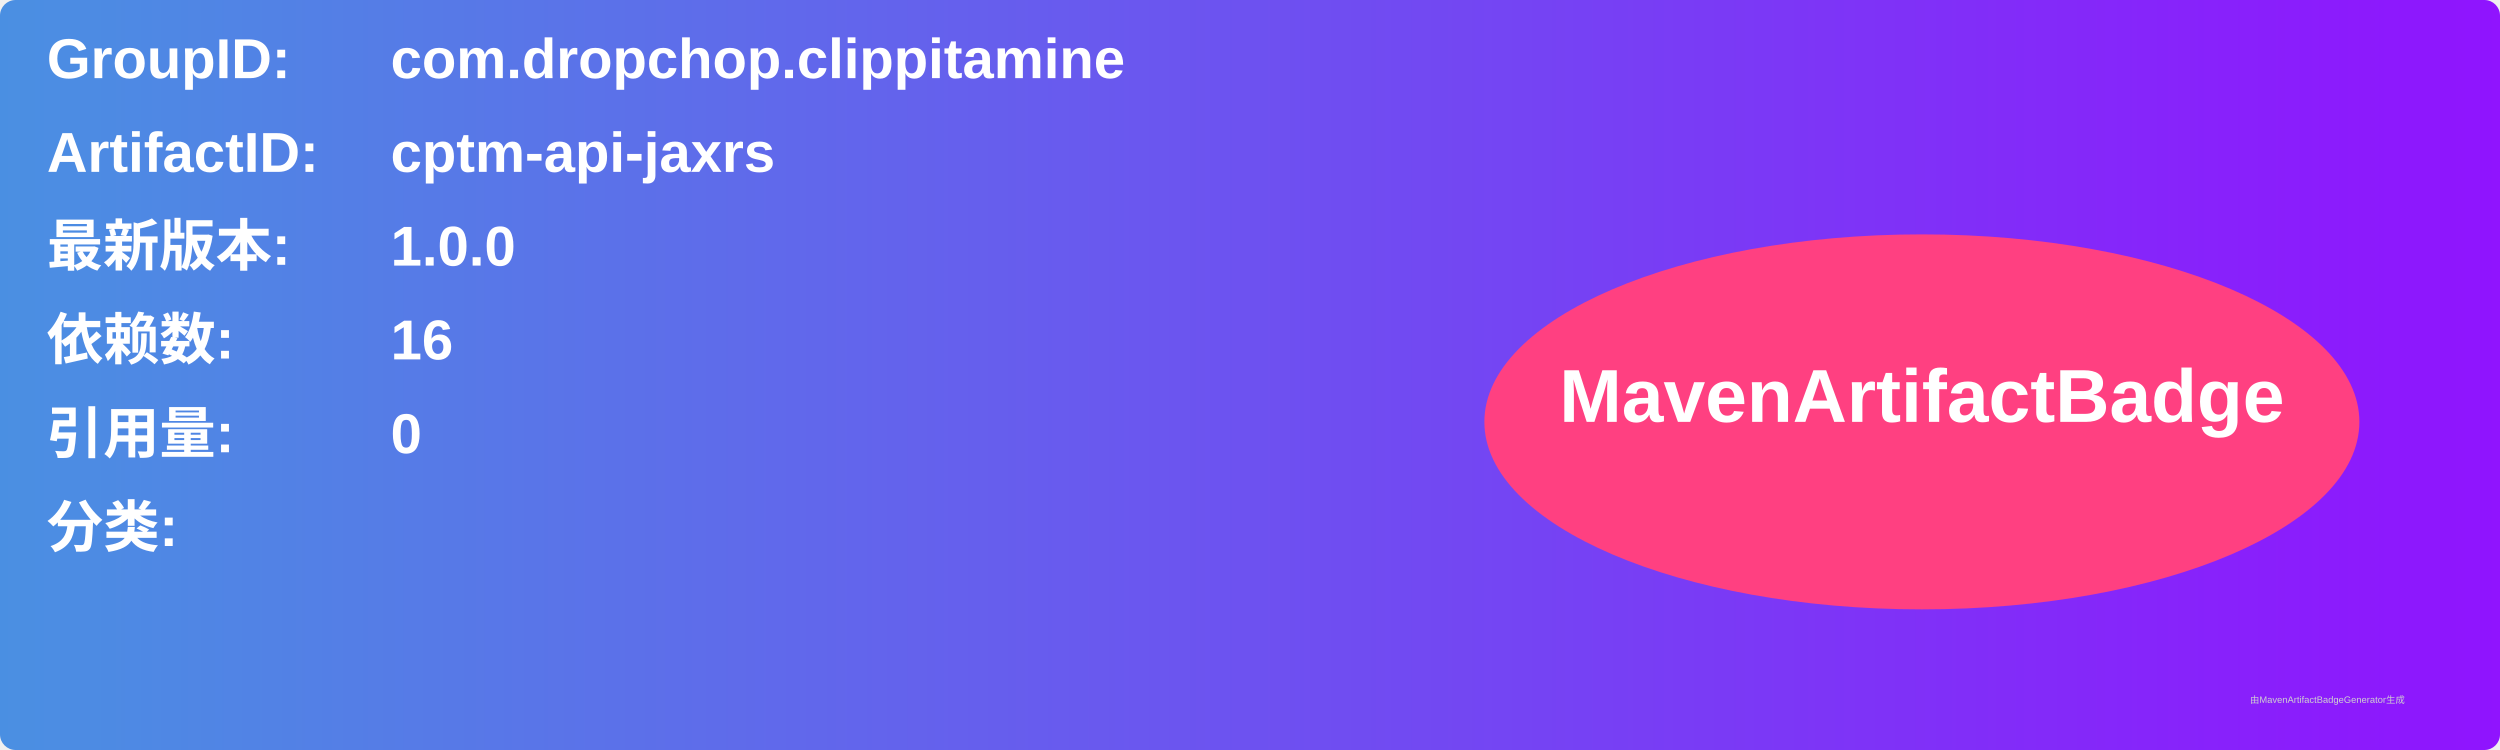
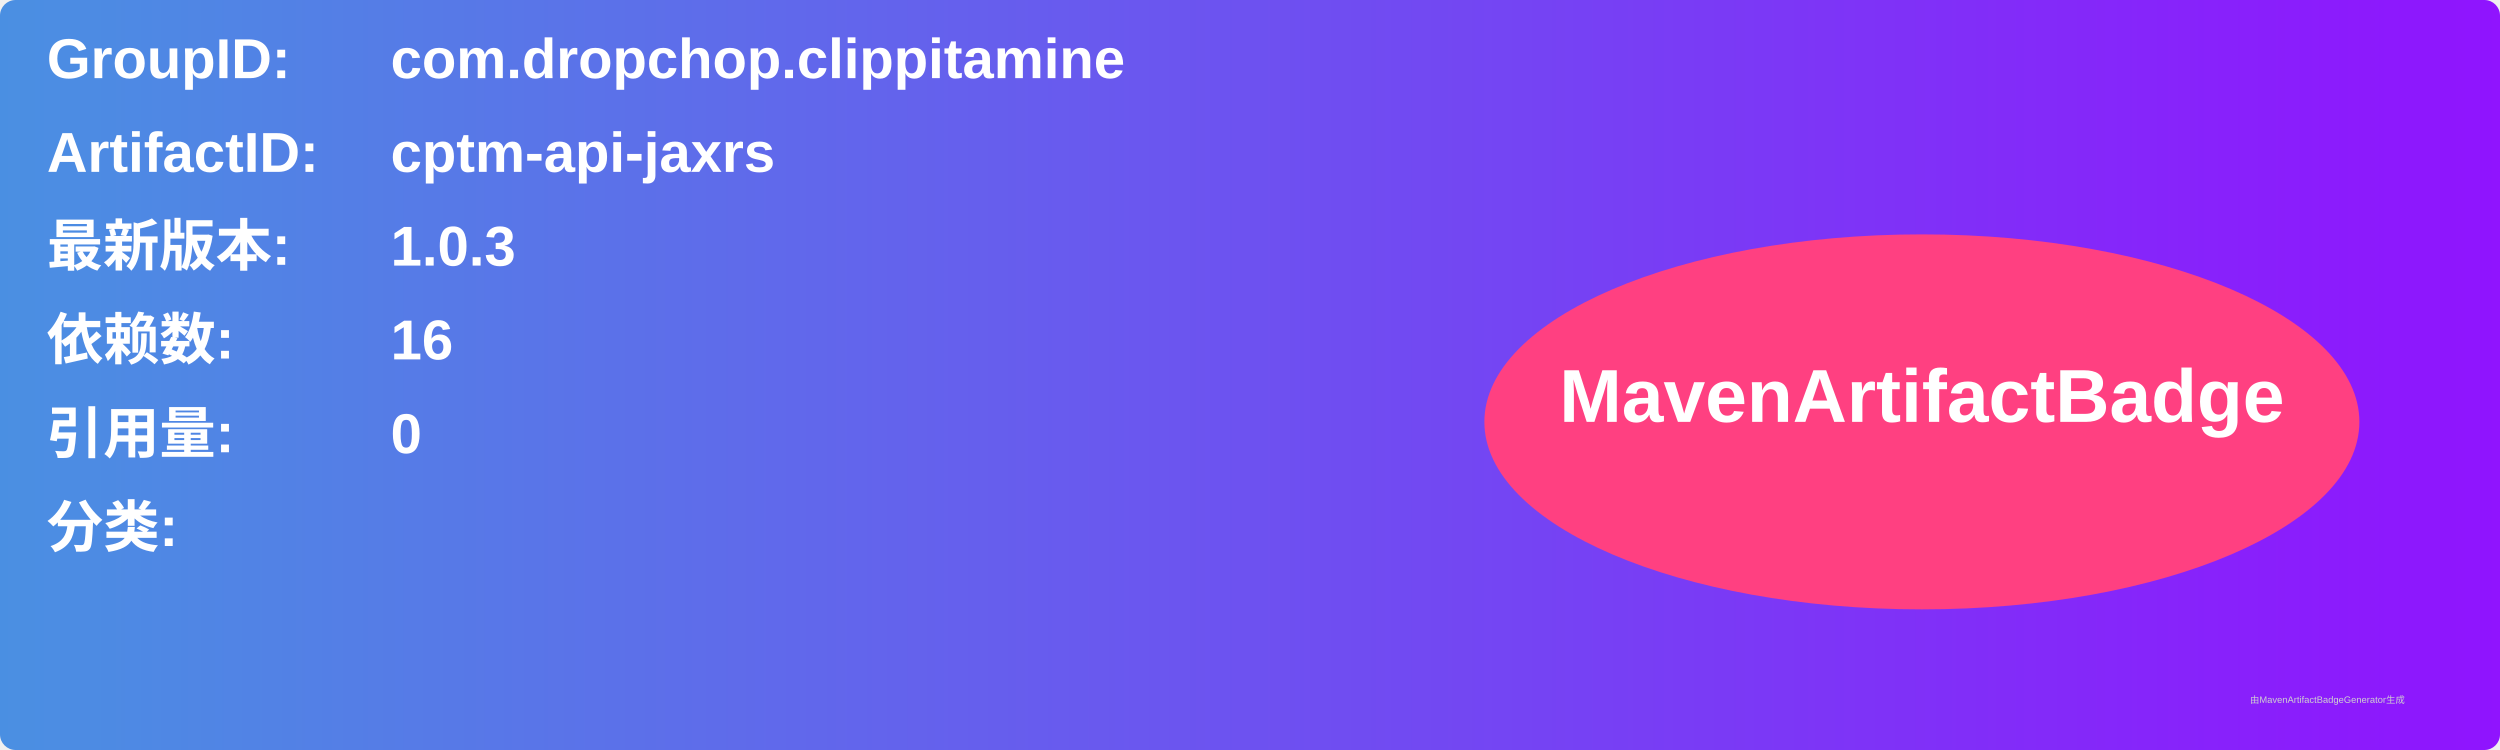
<svg xmlns="http://www.w3.org/2000/svg" width="800" height="240" viewBox="0 0 800 240">
  <linearGradient id="grad" x1="0%" y1="0%" x2="100%" y2="0%">
    <stop offset="0%" stop-color="#4a90e2" />
    <stop offset="100%" stop-color="#9013fe" />
  </linearGradient>
  <rect width="100%" height="100%" rx="5" ry="5" fill="url(#grad)" />
  <g transform="translate(15, 15)">
    <text x="0" y="10" font-family="Arial" font-size="18" fill="white" font-weight="bold" width="260">GroupID:</text>
    <text x="110" y="10" font-family="Arial" font-size="18" fill="white" font-weight="bold" width="460">com.dropchop.clippitamine</text>
    <text x="0" y="40" font-family="Arial" font-size="18" fill="white" font-weight="bold" width="260">ArtifactID:</text>
    <text x="110" y="40" font-family="Arial" font-size="18" fill="white" font-weight="bold" width="460">cptm-api-jaxrs</text>
    <text x="0" y="70" font-family="Arial" font-size="18" fill="white" font-weight="bold">最新版本:</text>
    <text x="110" y="70" font-family="Arial" font-size="18" fill="white" font-weight="bold">
-       <tspan font-weight="bold">1.0.0</tspan>
+       <tspan font-weight="bold">1.0.3</tspan>
    </text>
    <text x="0" y="100" font-family="Arial" font-size="18" fill="white" font-weight="bold">依赖数: </text>
    <text x="110" y="100" font-family="Arial" font-size="18" fill="white">
      <tspan font-weight="bold">16</tspan>
    </text>
    <text x="0" y="130" font-family="Arial" font-size="18" fill="white" font-weight="bold">引用量: </text>
    <text x="110" y="130" font-family="Arial" font-size="18" fill="white">
      <tspan font-weight="bold">0</tspan>
    </text>
    <text x="0" y="160" font-family="Arial" font-size="18" fill="white" font-weight="bold">分类:</text>
    <text x="10" y="190" font-family="Arial" font-size="10" fill="white">
      <tspan font-weight="bold" />
    </text>
    <ellipse cx="600" cy="120" rx="140" ry="60" fill="#ff4081" />
    <text x="600" y="120" text-anchor="middle" font-family="Arial" font-size="24" fill="white" font-weight="bold">MavenArtifactBadge</text>
  </g>
  <text x="720" y="225" font-family="Arial" font-size="3" fill="#d0d0d0">由MavenArtifactBadgeGenerator生成</text>
</svg>
